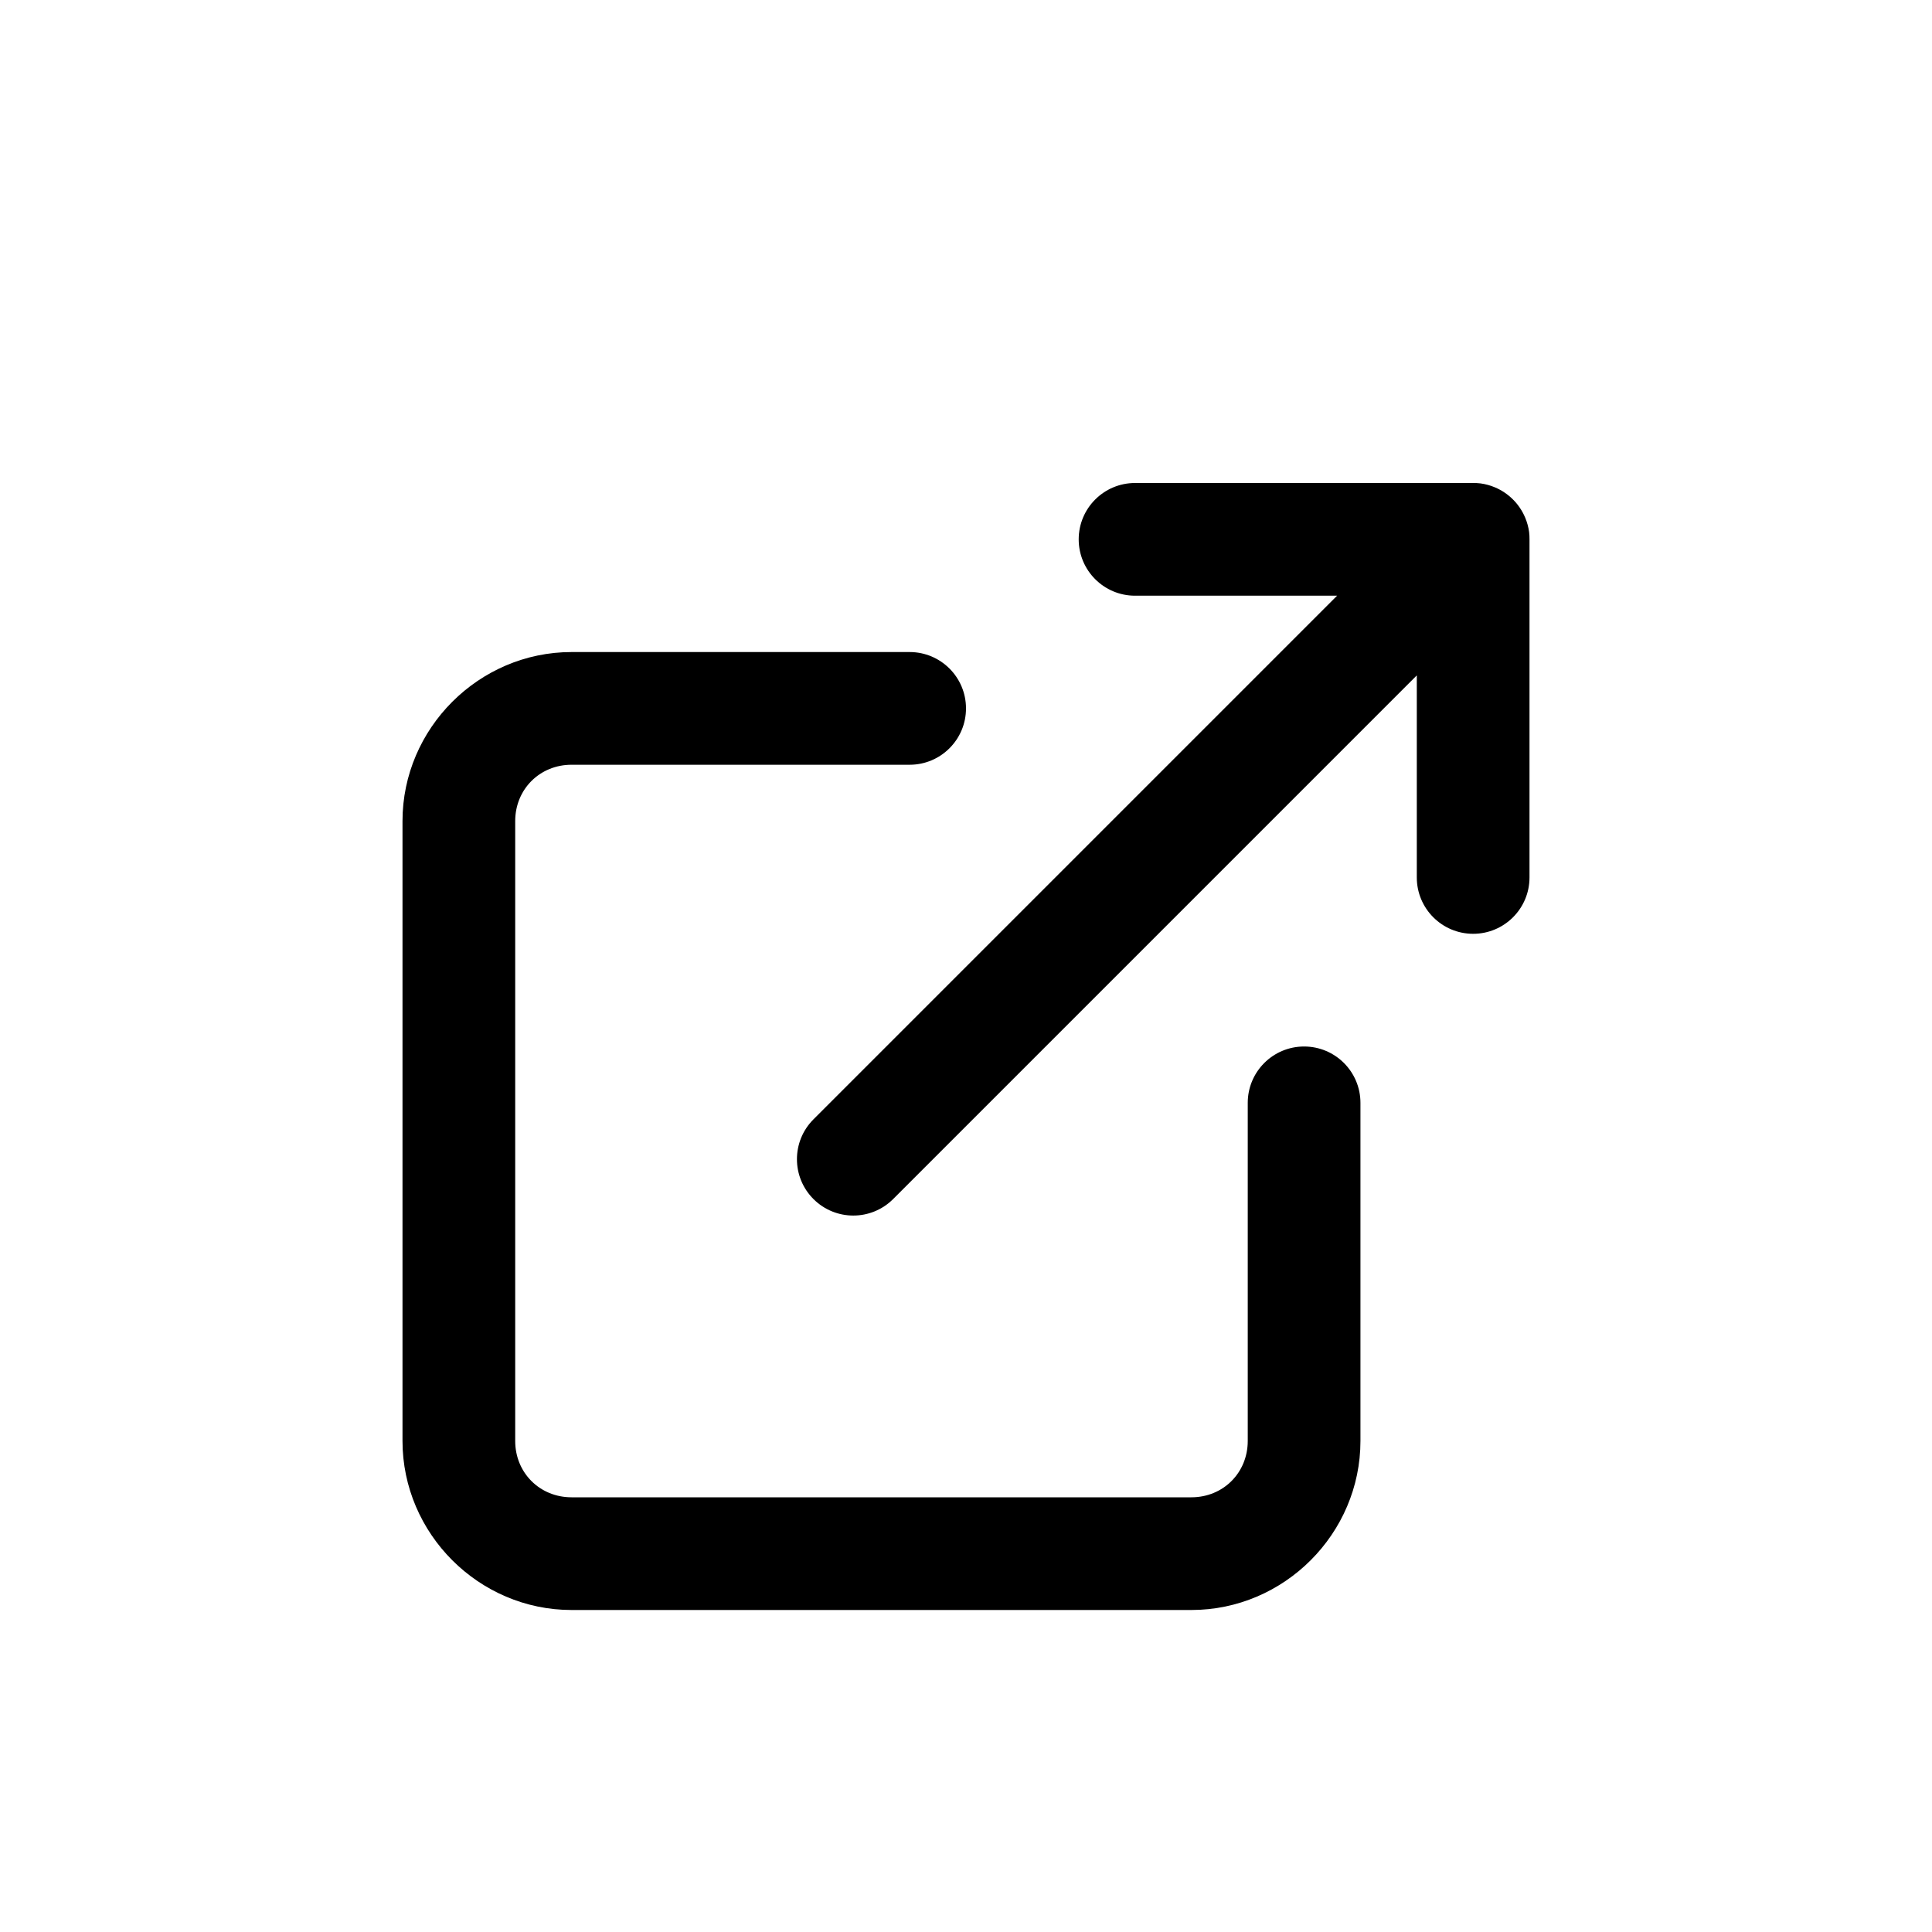
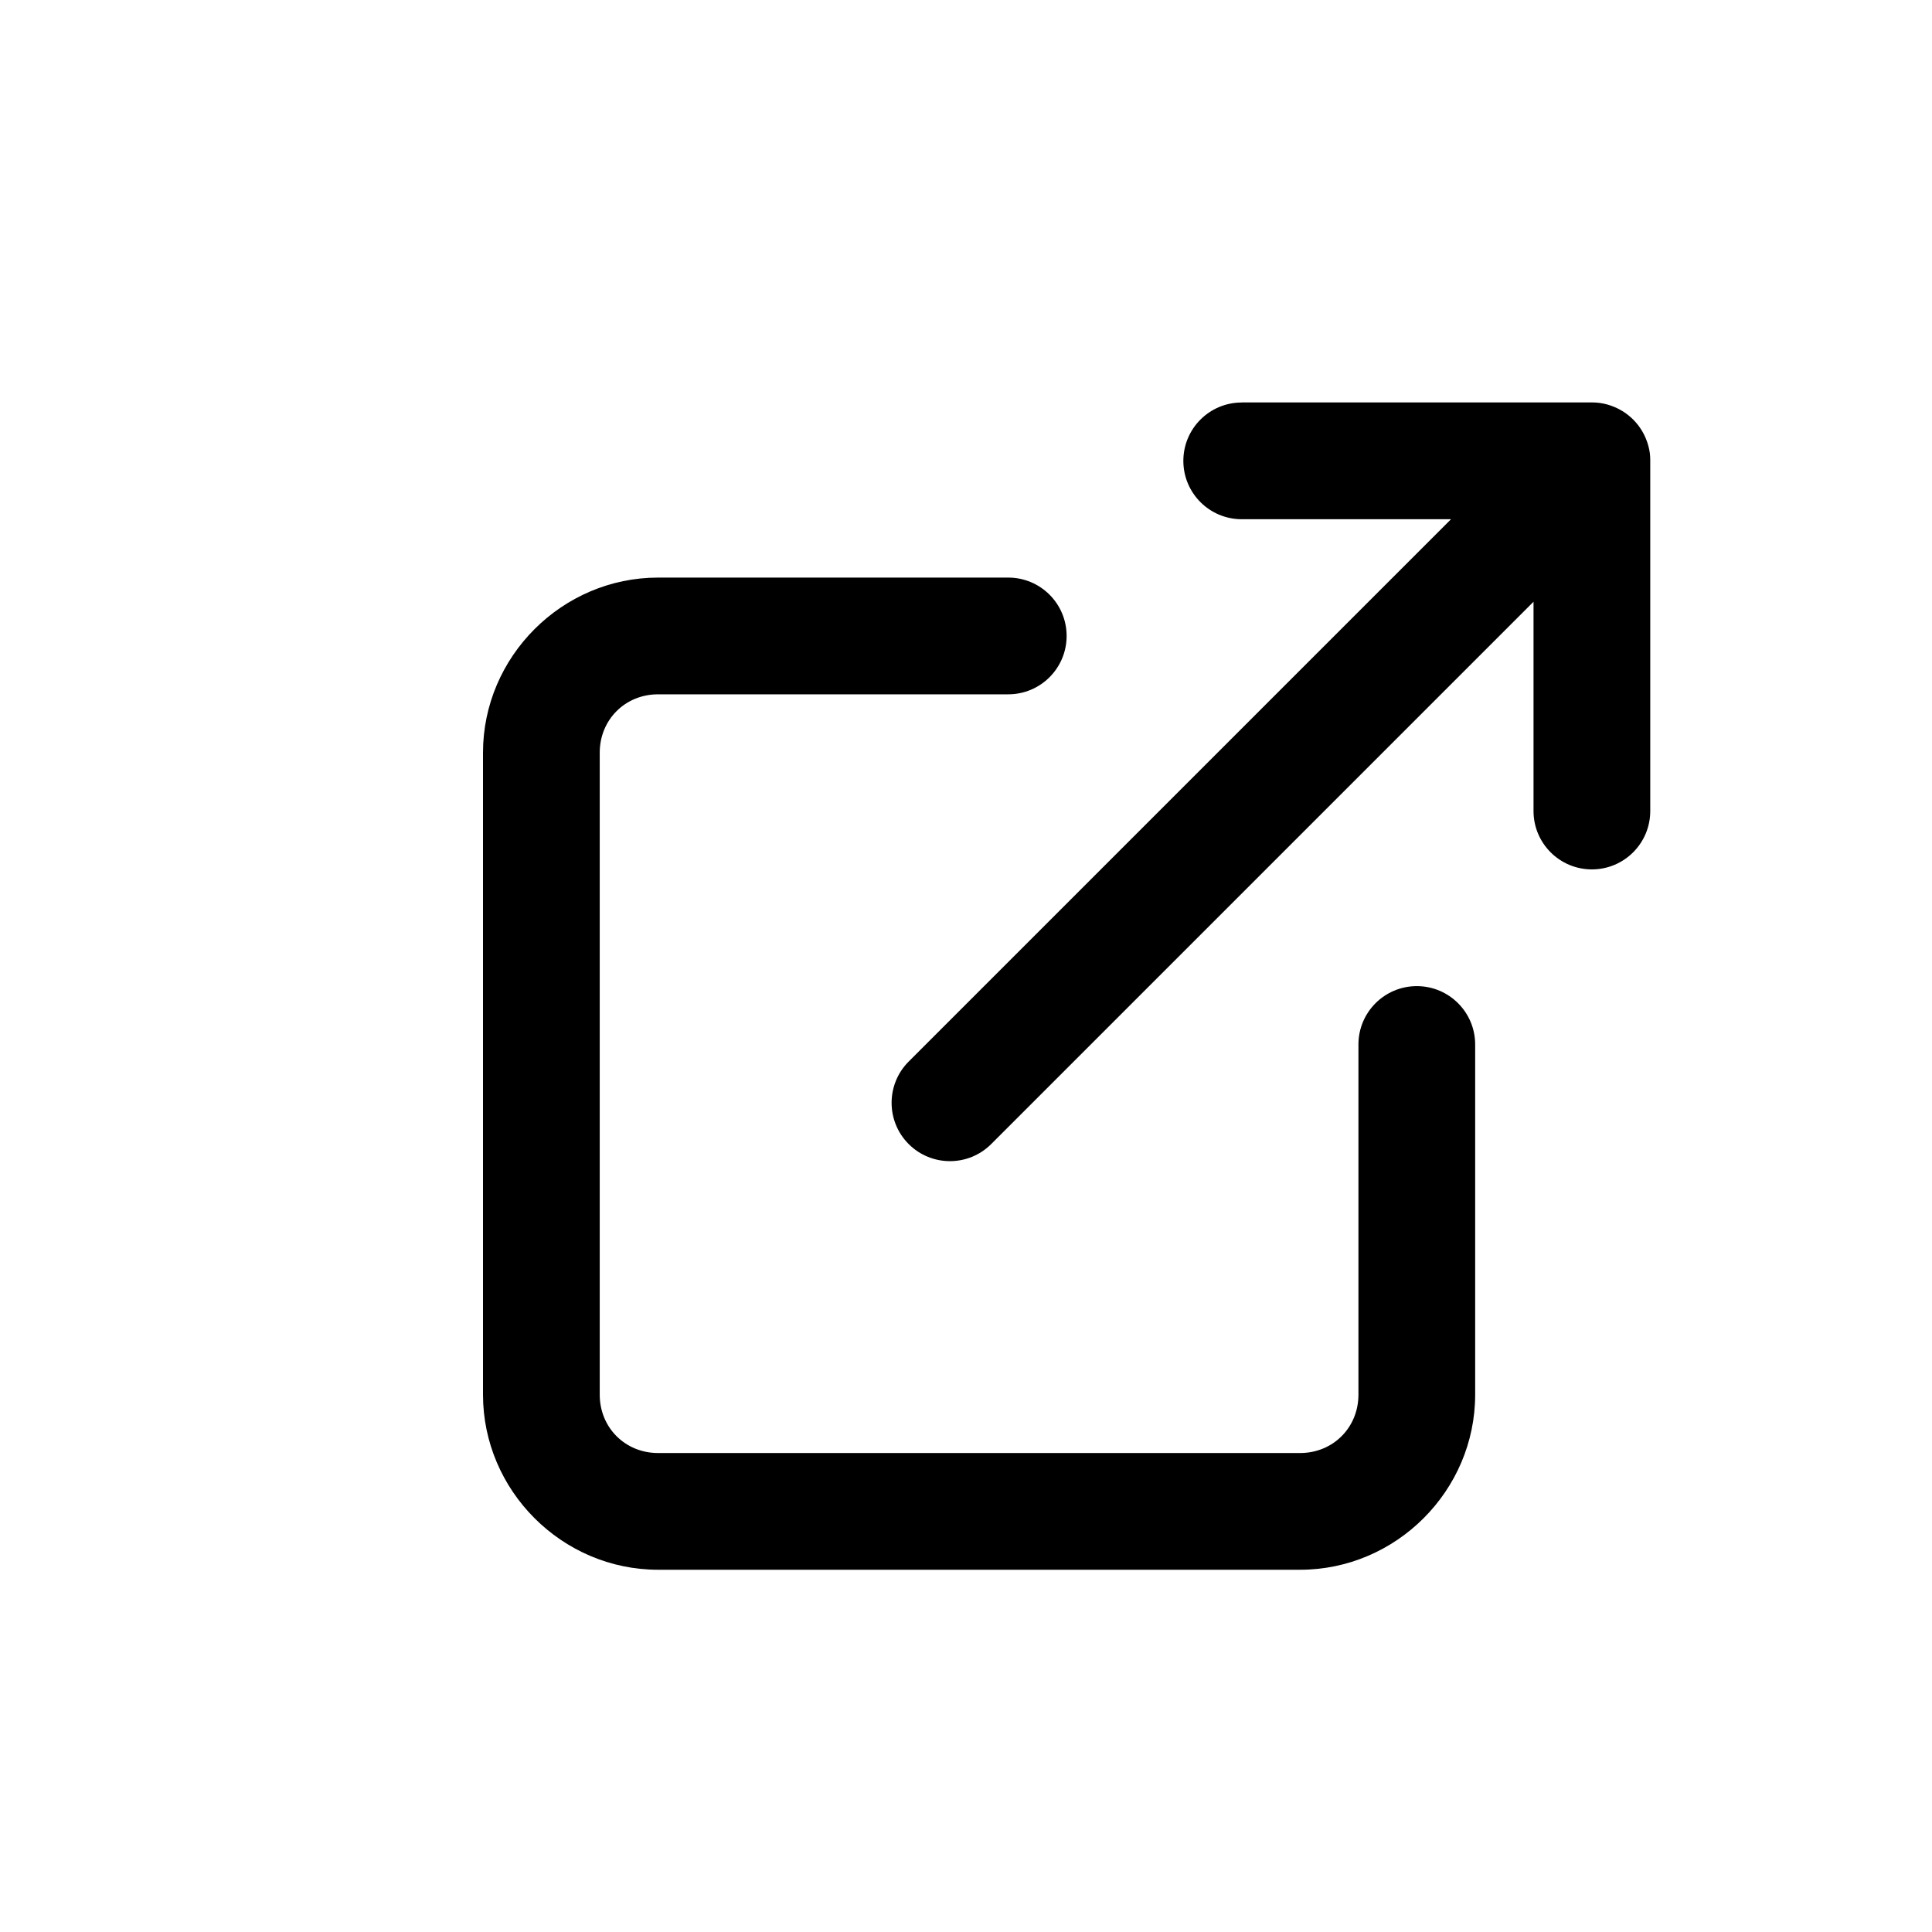
<svg xmlns="http://www.w3.org/2000/svg" class="lucide lucide-external-link-icon lucide-external-link" fill="currentColor" version="1.1" viewBox="0 0 24 24">
-   <path d="m14.1 6a.7.7 0 00-.7.7.7.7 0 00.7.7h2.51l-6.505 6.505a.7.7 0 000 .99.7.7 0 00.99 0l6.505-6.505v2.51a.7.7 0 00.7.7.7.7 0 00.7-.7v-4.2a.7.7 0 00-.005-.092.7.7 0 00-.048-.176.7.7 0 00-.152-.227.7.7 0 00-.227-.152.7.7 0 00-.176-.048.7.7 0 00-.092-.005h-4.201zm-7 2.1c-1.151 0-2.1.948-2.1 2.1v7.7c0 1.151.948 2.1 2.1 2.1h7.7c1.151 0 2.1-.948 2.1-2.1v-4.2a.7.7 0 00-.7-.7.7.7 0 00-.7.7v4.2c0 .395-.305.7-.7.7h-7.7c-.395 0-.7-.305-.7-.7v-7.7c0-.395.305-.7.7-.7h4.2a.7.7 0 00.7-.7.7.7 0 00-.7-.7z" />
+   <path d="m15.425 5a.725.725 0 00-.725.725.725.725 0 00.725.725h2.6l-6.737 6.737a.725.725 0 000 1.025.725.725 0 001.025 0l6.737-6.737v2.6a.725.725 0 00.725.725.725.725 0 00.725-.725v-4.35a.725.725 0 00-.005-.095.725.725 0 00-.05-.183.725.725 0 00-.157-.235.725.725 0 00-.235-.157.725.725 0 00-.183-.05.725.725 0 00-.095-.006h-4.351zm-7.25 2.175c-1.192 0-2.175.982-2.175 2.175v7.975c0 1.192.982 2.175 2.175 2.175h7.975c1.192 0 2.175-.982 2.175-2.175v-4.35a.725.725 0 00-.725-.725.725.725 0 00-.725.725v4.35c0 .409-.316.725-.725.725h-7.975c-.409 0-.725-.316-.725-.725v-7.975c0-.409.316-.725.725-.725h4.35a.725.725 0 00.725-.725.725.725 0 00-.725-.725z" />
</svg>
